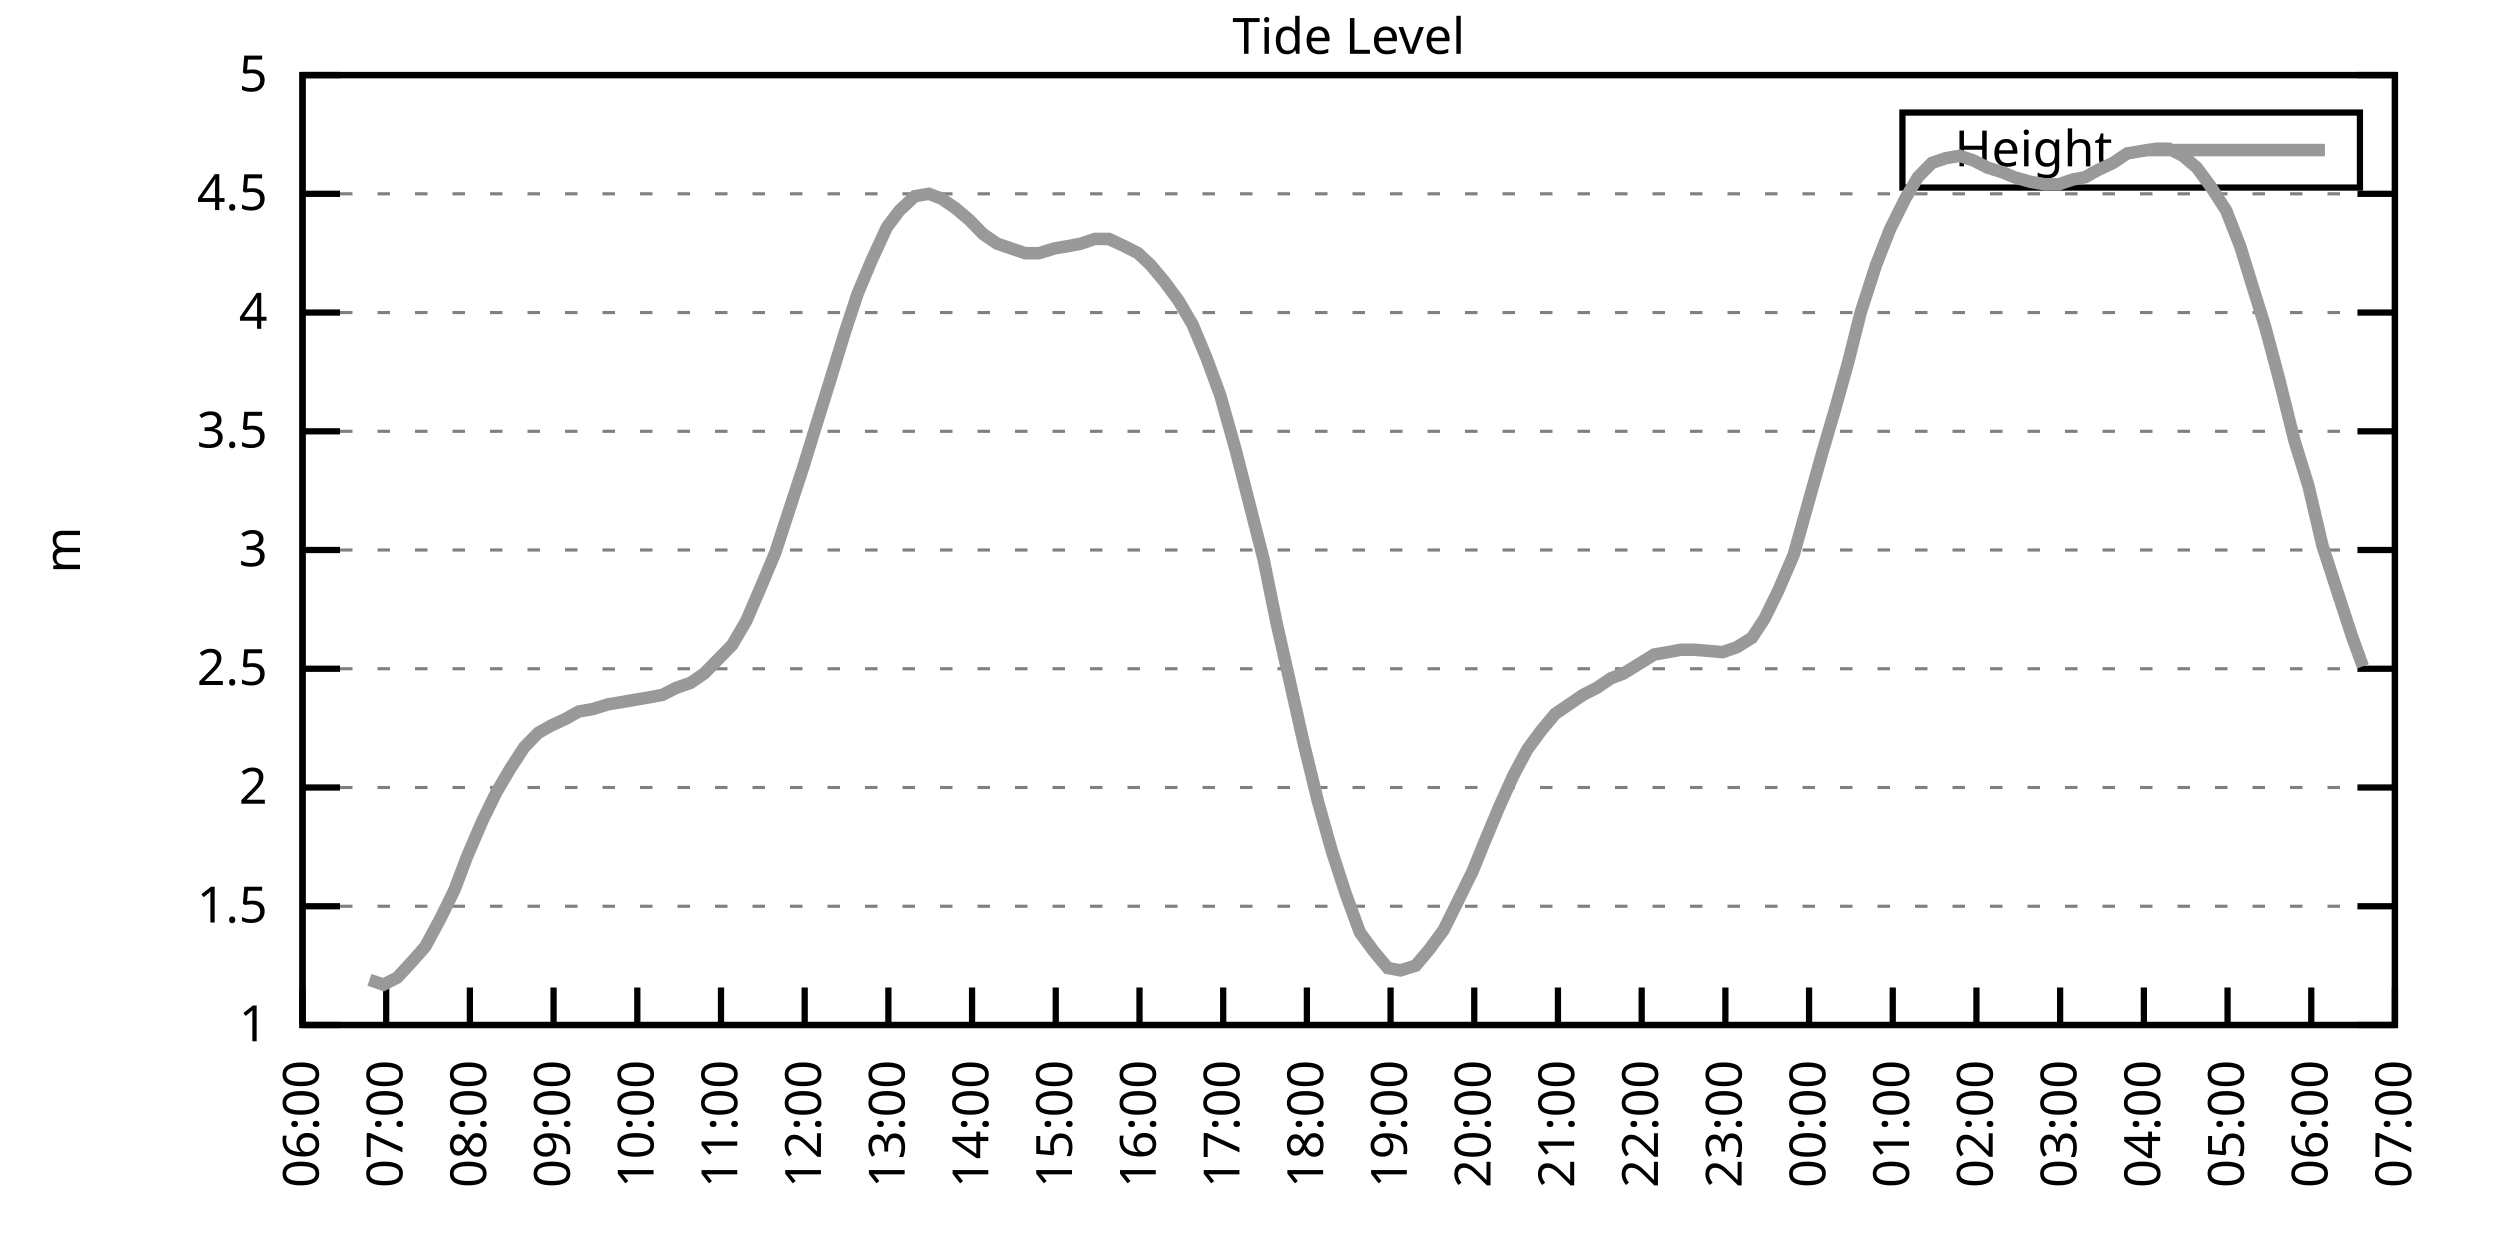
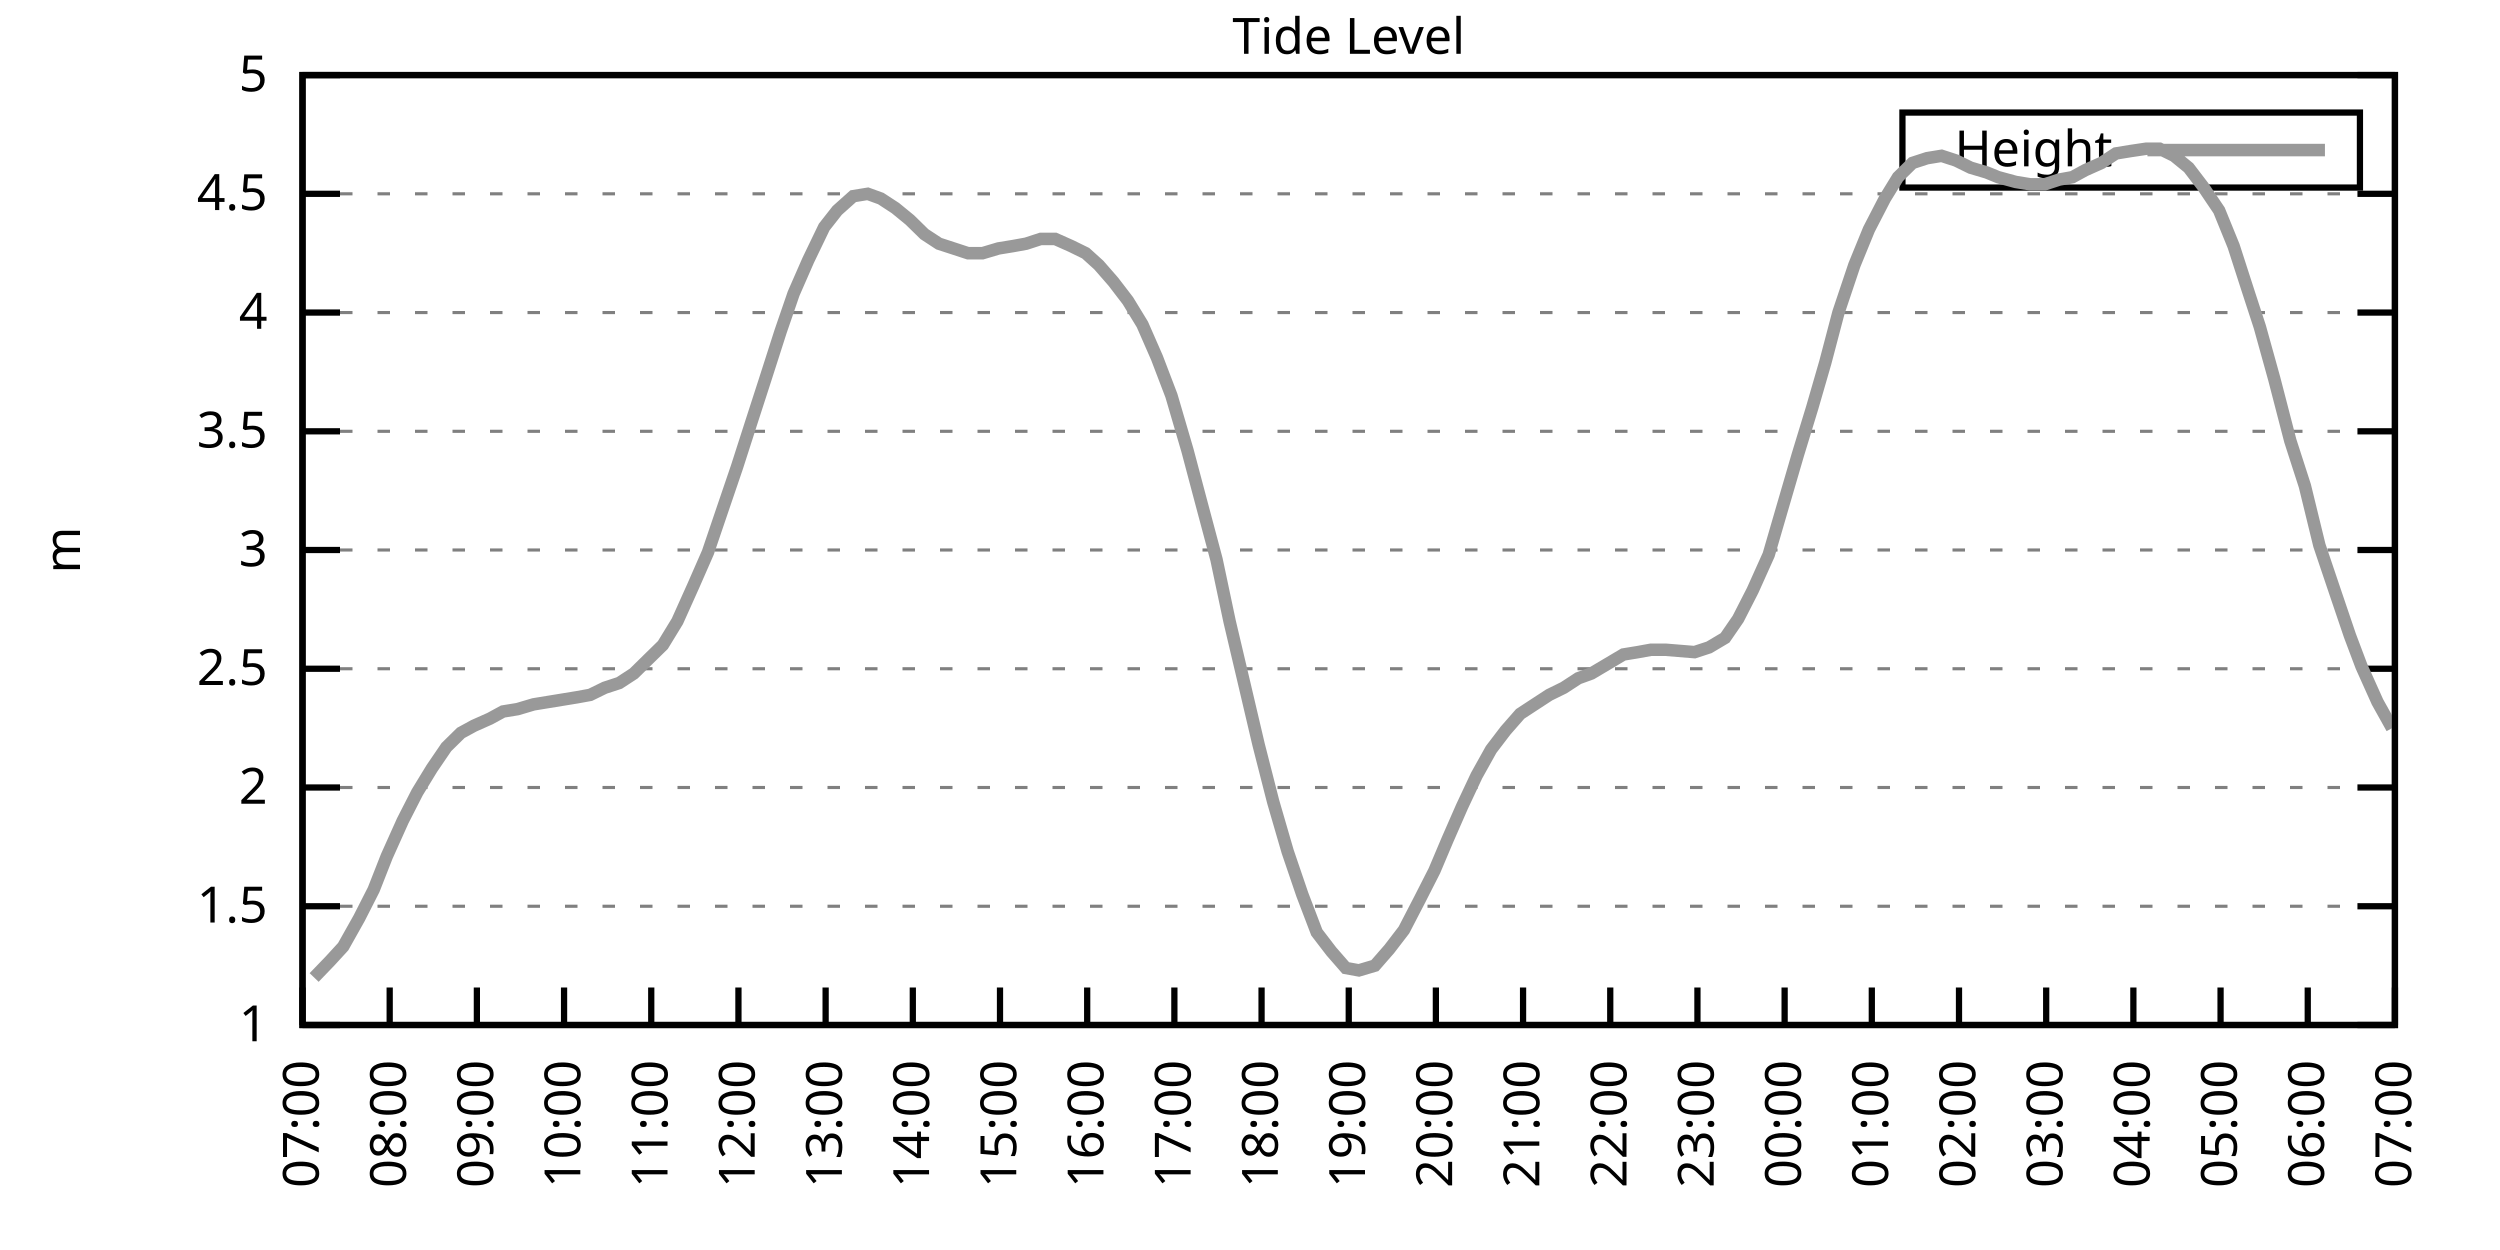
<svg xmlns="http://www.w3.org/2000/svg" xmlns:xlink="http://www.w3.org/1999/xlink" width="400" height="200" viewBox="0 0 400 200">
  <g id="gnuplot_canvas">
    <rect x="0" y="0" width="400" height="200" fill="none" />
    <defs>
      <circle id="gpDot" r="0.5" stroke-width="0.5" stroke="currentColor" />
      <path id="gpPt0" stroke-width="0.333" stroke="currentColor" d="M-1,0 h2 M0,-1 v2" />
      <path id="gpPt1" stroke-width="0.333" stroke="currentColor" d="M-1,-1 L1,1 M1,-1 L-1,1" />
      <path id="gpPt2" stroke-width="0.333" stroke="currentColor" d="M-1,0 L1,0 M0,-1 L0,1 M-1,-1 L1,1 M-1,1 L1,-1" />
      <rect id="gpPt3" stroke-width="0.333" stroke="currentColor" x="-1" y="-1" width="2" height="2" />
      <rect id="gpPt4" stroke-width="0.333" stroke="currentColor" fill="currentColor" x="-1" y="-1" width="2" height="2" />
      <circle id="gpPt5" stroke-width="0.333" stroke="currentColor" cx="0" cy="0" r="1" />
      <use xlink:href="#gpPt5" id="gpPt6" fill="currentColor" stroke="none" />
      <path id="gpPt7" stroke-width="0.333" stroke="currentColor" d="M0,-1.33 L-1.33,0.67 L1.33,0.67 z" />
      <use xlink:href="#gpPt7" id="gpPt8" fill="currentColor" stroke="none" />
      <use xlink:href="#gpPt7" id="gpPt9" stroke="currentColor" transform="rotate(180)" />
      <use xlink:href="#gpPt9" id="gpPt10" fill="currentColor" stroke="none" />
      <use xlink:href="#gpPt3" id="gpPt11" stroke="currentColor" transform="rotate(45)" />
      <use xlink:href="#gpPt11" id="gpPt12" fill="currentColor" stroke="none" />
      <path id="gpPt13" stroke-width="0.333" stroke="currentColor" d="M0,1.330 L1.265,0.411 L0.782,-1.067 L-0.782,-1.076 L-1.265,0.411 z" />
      <use xlink:href="#gpPt13" id="gpPt14" fill="currentColor" stroke="none" />
      <filter id="textbox" filterUnits="objectBoundingBox" x="0" y="0" height="1" width="1">
        <feFlood flood-color="white" flood-opacity="1" result="bgnd" />
        <feComposite in="SourceGraphic" in2="bgnd" operator="atop" />
      </filter>
      <filter id="greybox" filterUnits="objectBoundingBox" x="0" y="0" height="1" width="1">
        <feFlood flood-color="lightgrey" flood-opacity="1" result="grey" />
        <feComposite in="SourceGraphic" in2="grey" operator="atop" />
      </filter>
    </defs>
    <g fill="none" color="white" stroke="currentColor" stroke-width="1.00" stroke-linecap="butt" stroke-linejoin="miter">
</g>
    <g fill="none" color="black" stroke="currentColor" stroke-width="1.00" stroke-linecap="butt" stroke-linejoin="miter">
      <g stroke="none" shape-rendering="crispEdges">
        <polygon fill="rgb(255, 255, 255)" points="48.40,164.00 383.18,164.00 383.18,12.02 48.40,12.02 " />
      </g>
    </g>
    <g fill="none" color="black" stroke="currentColor" stroke-width="1.00" stroke-linecap="butt" stroke-linejoin="miter">
</g>
    <g fill="none" color="black" stroke="black" stroke-width="0.50" stroke-linecap="butt" stroke-linejoin="miter">
</g>
    <g fill="none" color="gray" stroke="currentColor" stroke-width="0.50" stroke-linecap="butt" stroke-linejoin="miter">
      <path stroke="gray" stroke-dasharray="2,4" class="gridline" d="M48.40,164.00 L383.19,164.00  " />
    </g>
    <g fill="none" color="gray" stroke="gray" stroke-width="1.00" stroke-linecap="butt" stroke-linejoin="miter">
</g>
    <g fill="none" color="black" stroke="currentColor" stroke-width="1.00" stroke-linecap="butt" stroke-linejoin="miter">
      <path stroke="black" d="M48.40,164.00 L54.40,164.00 M383.19,164.00 L377.19,164.00  " />
      <g transform="translate(42.80,166.60)" stroke="none" fill="black" font-family="Sans" font-size="8.00" text-anchor="end">
        <text>
          <tspan font-family="Sans"> 1</tspan>
        </text>
      </g>
    </g>
    <g fill="none" color="black" stroke="currentColor" stroke-width="1.00" stroke-linecap="butt" stroke-linejoin="miter">
</g>
    <g fill="none" color="black" stroke="black" stroke-width="0.50" stroke-linecap="butt" stroke-linejoin="miter">
</g>
    <g fill="none" color="gray" stroke="currentColor" stroke-width="0.50" stroke-linecap="butt" stroke-linejoin="miter">
      <path stroke="gray" stroke-dasharray="2,4" class="gridline" d="M48.40,145.00 L383.19,145.00  " />
    </g>
    <g fill="none" color="gray" stroke="gray" stroke-width="1.00" stroke-linecap="butt" stroke-linejoin="miter">
</g>
    <g fill="none" color="black" stroke="currentColor" stroke-width="1.00" stroke-linecap="butt" stroke-linejoin="miter">
      <path stroke="black" d="M48.40,145.00 L54.40,145.00 M383.19,145.00 L377.19,145.00  " />
      <g transform="translate(42.80,147.60)" stroke="none" fill="black" font-family="Sans" font-size="8.00" text-anchor="end">
        <text>
          <tspan font-family="Sans"> 1.5</tspan>
        </text>
      </g>
    </g>
    <g fill="none" color="black" stroke="currentColor" stroke-width="1.00" stroke-linecap="butt" stroke-linejoin="miter">
</g>
    <g fill="none" color="black" stroke="black" stroke-width="0.50" stroke-linecap="butt" stroke-linejoin="miter">
</g>
    <g fill="none" color="gray" stroke="currentColor" stroke-width="0.50" stroke-linecap="butt" stroke-linejoin="miter">
      <path stroke="gray" stroke-dasharray="2,4" class="gridline" d="M48.40,126.00 L383.19,126.00  " />
    </g>
    <g fill="none" color="gray" stroke="gray" stroke-width="1.00" stroke-linecap="butt" stroke-linejoin="miter">
</g>
    <g fill="none" color="black" stroke="currentColor" stroke-width="1.00" stroke-linecap="butt" stroke-linejoin="miter">
      <path stroke="black" d="M48.40,126.00 L54.40,126.00 M383.19,126.00 L377.19,126.00  " />
      <g transform="translate(42.80,128.60)" stroke="none" fill="black" font-family="Sans" font-size="8.00" text-anchor="end">
        <text>
          <tspan font-family="Sans"> 2</tspan>
        </text>
      </g>
    </g>
    <g fill="none" color="black" stroke="currentColor" stroke-width="1.00" stroke-linecap="butt" stroke-linejoin="miter">
</g>
    <g fill="none" color="black" stroke="black" stroke-width="0.50" stroke-linecap="butt" stroke-linejoin="miter">
</g>
    <g fill="none" color="gray" stroke="currentColor" stroke-width="0.50" stroke-linecap="butt" stroke-linejoin="miter">
      <path stroke="gray" stroke-dasharray="2,4" class="gridline" d="M48.40,107.00 L383.19,107.00  " />
    </g>
    <g fill="none" color="gray" stroke="gray" stroke-width="1.00" stroke-linecap="butt" stroke-linejoin="miter">
</g>
    <g fill="none" color="black" stroke="currentColor" stroke-width="1.00" stroke-linecap="butt" stroke-linejoin="miter">
      <path stroke="black" d="M48.40,107.00 L54.40,107.00 M383.19,107.00 L377.19,107.00  " />
      <g transform="translate(42.80,109.60)" stroke="none" fill="black" font-family="Sans" font-size="8.00" text-anchor="end">
        <text>
          <tspan font-family="Sans"> 2.5</tspan>
        </text>
      </g>
    </g>
    <g fill="none" color="black" stroke="currentColor" stroke-width="1.00" stroke-linecap="butt" stroke-linejoin="miter">
</g>
    <g fill="none" color="black" stroke="black" stroke-width="0.50" stroke-linecap="butt" stroke-linejoin="miter">
</g>
    <g fill="none" color="gray" stroke="currentColor" stroke-width="0.50" stroke-linecap="butt" stroke-linejoin="miter">
      <path stroke="gray" stroke-dasharray="2,4" class="gridline" d="M48.40,88.00 L383.19,88.00  " />
    </g>
    <g fill="none" color="gray" stroke="gray" stroke-width="1.00" stroke-linecap="butt" stroke-linejoin="miter">
</g>
    <g fill="none" color="black" stroke="currentColor" stroke-width="1.00" stroke-linecap="butt" stroke-linejoin="miter">
      <path stroke="black" d="M48.40,88.00 L54.40,88.00 M383.19,88.00 L377.19,88.00  " />
      <g transform="translate(42.80,90.60)" stroke="none" fill="black" font-family="Sans" font-size="8.00" text-anchor="end">
        <text>
          <tspan font-family="Sans"> 3</tspan>
        </text>
      </g>
    </g>
    <g fill="none" color="black" stroke="currentColor" stroke-width="1.00" stroke-linecap="butt" stroke-linejoin="miter">
</g>
    <g fill="none" color="black" stroke="black" stroke-width="0.50" stroke-linecap="butt" stroke-linejoin="miter">
</g>
    <g fill="none" color="gray" stroke="currentColor" stroke-width="0.50" stroke-linecap="butt" stroke-linejoin="miter">
      <path stroke="gray" stroke-dasharray="2,4" class="gridline" d="M48.40,69.01 L383.19,69.01  " />
    </g>
    <g fill="none" color="gray" stroke="gray" stroke-width="1.00" stroke-linecap="butt" stroke-linejoin="miter">
</g>
    <g fill="none" color="black" stroke="currentColor" stroke-width="1.00" stroke-linecap="butt" stroke-linejoin="miter">
      <path stroke="black" d="M48.40,69.01 L54.40,69.01 M383.19,69.01 L377.19,69.01  " />
      <g transform="translate(42.80,71.61)" stroke="none" fill="black" font-family="Sans" font-size="8.00" text-anchor="end">
        <text>
          <tspan font-family="Sans"> 3.5</tspan>
        </text>
      </g>
    </g>
    <g fill="none" color="black" stroke="currentColor" stroke-width="1.00" stroke-linecap="butt" stroke-linejoin="miter">
</g>
    <g fill="none" color="black" stroke="black" stroke-width="0.50" stroke-linecap="butt" stroke-linejoin="miter">
</g>
    <g fill="none" color="gray" stroke="currentColor" stroke-width="0.50" stroke-linecap="butt" stroke-linejoin="miter">
      <path stroke="gray" stroke-dasharray="2,4" class="gridline" d="M48.40,50.01 L383.19,50.01  " />
    </g>
    <g fill="none" color="gray" stroke="gray" stroke-width="1.00" stroke-linecap="butt" stroke-linejoin="miter">
</g>
    <g fill="none" color="black" stroke="currentColor" stroke-width="1.00" stroke-linecap="butt" stroke-linejoin="miter">
      <path stroke="black" d="M48.40,50.01 L54.40,50.01 M383.19,50.01 L377.19,50.01  " />
      <g transform="translate(42.80,52.61)" stroke="none" fill="black" font-family="Sans" font-size="8.00" text-anchor="end">
        <text>
          <tspan font-family="Sans"> 4</tspan>
        </text>
      </g>
    </g>
    <g fill="none" color="black" stroke="currentColor" stroke-width="1.00" stroke-linecap="butt" stroke-linejoin="miter">
</g>
    <g fill="none" color="black" stroke="black" stroke-width="0.50" stroke-linecap="butt" stroke-linejoin="miter">
</g>
    <g fill="none" color="gray" stroke="currentColor" stroke-width="0.50" stroke-linecap="butt" stroke-linejoin="miter">
      <path stroke="gray" stroke-dasharray="2,4" class="gridline" d="M48.40,31.01 L383.19,31.01  " />
    </g>
    <g fill="none" color="gray" stroke="gray" stroke-width="1.00" stroke-linecap="butt" stroke-linejoin="miter">
</g>
    <g fill="none" color="black" stroke="currentColor" stroke-width="1.00" stroke-linecap="butt" stroke-linejoin="miter">
      <path stroke="black" d="M48.40,31.01 L54.40,31.01 M383.19,31.01 L377.19,31.01  " />
      <g transform="translate(42.80,33.61)" stroke="none" fill="black" font-family="Sans" font-size="8.00" text-anchor="end">
        <text>
          <tspan font-family="Sans"> 4.5</tspan>
        </text>
      </g>
    </g>
    <g fill="none" color="black" stroke="currentColor" stroke-width="1.00" stroke-linecap="butt" stroke-linejoin="miter">
</g>
    <g fill="none" color="black" stroke="black" stroke-width="0.50" stroke-linecap="butt" stroke-linejoin="miter">
</g>
    <g fill="none" color="gray" stroke="currentColor" stroke-width="0.50" stroke-linecap="butt" stroke-linejoin="miter">
      <path stroke="gray" stroke-dasharray="2,4" class="gridline" d="M48.40,12.01 L383.19,12.01  " />
    </g>
    <g fill="none" color="gray" stroke="gray" stroke-width="1.00" stroke-linecap="butt" stroke-linejoin="miter">
</g>
    <g fill="none" color="black" stroke="currentColor" stroke-width="1.00" stroke-linecap="butt" stroke-linejoin="miter">
      <path stroke="black" d="M48.40,12.01 L54.40,12.01 M383.19,12.01 L377.19,12.01  " />
      <g transform="translate(42.80,14.61)" stroke="none" fill="black" font-family="Sans" font-size="8.00" text-anchor="end">
        <text>
          <tspan font-family="Sans"> 5</tspan>
        </text>
      </g>
    </g>
    <g fill="none" color="black" stroke="currentColor" stroke-width="1.00" stroke-linecap="butt" stroke-linejoin="miter">
      <path stroke="black" d="M48.40,164.00 L48.40,158.00  " />
      <g transform="translate(51.00,169.60) rotate(270.00)" stroke="none" fill="black" font-family="Sans" font-size="8.00" text-anchor="end">
        <text>
-           <tspan font-family="Sans">06:00</tspan>
-         </text>
-       </g>
-     </g>
-     <g fill="none" color="black" stroke="currentColor" stroke-width="1.00" stroke-linecap="butt" stroke-linejoin="miter">
-       <path stroke="black" d="M61.79,164.00 L61.79,158.00  " />
-       <g transform="translate(64.39,169.60) rotate(270.00)" stroke="none" fill="black" font-family="Sans" font-size="8.00" text-anchor="end">
-         <text>
          <tspan font-family="Sans">07:00</tspan>
        </text>
      </g>
    </g>
    <g fill="none" color="black" stroke="currentColor" stroke-width="1.00" stroke-linecap="butt" stroke-linejoin="miter">
-       <path stroke="black" d="M75.18,164.00 L75.18,158.00  " />
-       <g transform="translate(77.78,169.60) rotate(270.00)" stroke="none" fill="black" font-family="Sans" font-size="8.00" text-anchor="end">
+       <path stroke="black" d="M62.35,164.00 L62.35,158.00  " />
+       <g transform="translate(64.95,169.60) rotate(270.00)" stroke="none" fill="black" font-family="Sans" font-size="8.00" text-anchor="end">
        <text>
          <tspan font-family="Sans">08:00</tspan>
        </text>
      </g>
    </g>
    <g fill="none" color="black" stroke="currentColor" stroke-width="1.00" stroke-linecap="butt" stroke-linejoin="miter">
-       <path stroke="black" d="M88.57,164.00 L88.57,158.00  " />
-       <g transform="translate(91.17,169.60) rotate(270.00)" stroke="none" fill="black" font-family="Sans" font-size="8.00" text-anchor="end">
+       <path stroke="black" d="M76.30,164.00 L76.30,158.00  " />
+       <g transform="translate(78.90,169.60) rotate(270.00)" stroke="none" fill="black" font-family="Sans" font-size="8.00" text-anchor="end">
        <text>
          <tspan font-family="Sans">09:00</tspan>
        </text>
      </g>
    </g>
    <g fill="none" color="black" stroke="currentColor" stroke-width="1.00" stroke-linecap="butt" stroke-linejoin="miter">
-       <path stroke="black" d="M101.97,164.00 L101.97,158.00  " />
-       <g transform="translate(104.57,169.60) rotate(270.00)" stroke="none" fill="black" font-family="Sans" font-size="8.00" text-anchor="end">
+       <path stroke="black" d="M90.25,164.00 L90.25,158.00  " />
+       <g transform="translate(92.85,169.60) rotate(270.00)" stroke="none" fill="black" font-family="Sans" font-size="8.00" text-anchor="end">
        <text>
          <tspan font-family="Sans">10:00</tspan>
        </text>
      </g>
    </g>
    <g fill="none" color="black" stroke="currentColor" stroke-width="1.00" stroke-linecap="butt" stroke-linejoin="miter">
-       <path stroke="black" d="M115.36,164.00 L115.36,158.00  " />
-       <g transform="translate(117.96,169.60) rotate(270.00)" stroke="none" fill="black" font-family="Sans" font-size="8.00" text-anchor="end">
+       <path stroke="black" d="M104.20,164.00 L104.20,158.00  " />
+       <g transform="translate(106.80,169.60) rotate(270.00)" stroke="none" fill="black" font-family="Sans" font-size="8.00" text-anchor="end">
        <text>
          <tspan font-family="Sans">11:00</tspan>
        </text>
      </g>
    </g>
    <g fill="none" color="black" stroke="currentColor" stroke-width="1.00" stroke-linecap="butt" stroke-linejoin="miter">
-       <path stroke="black" d="M128.75,164.00 L128.75,158.00  " />
-       <g transform="translate(131.35,169.60) rotate(270.00)" stroke="none" fill="black" font-family="Sans" font-size="8.00" text-anchor="end">
+       <path stroke="black" d="M118.15,164.00 L118.15,158.00  " />
+       <g transform="translate(120.75,169.60) rotate(270.00)" stroke="none" fill="black" font-family="Sans" font-size="8.00" text-anchor="end">
        <text>
          <tspan font-family="Sans">12:00</tspan>
        </text>
      </g>
    </g>
    <g fill="none" color="black" stroke="currentColor" stroke-width="1.00" stroke-linecap="butt" stroke-linejoin="miter">
-       <path stroke="black" d="M142.14,164.00 L142.14,158.00  " />
-       <g transform="translate(144.74,169.60) rotate(270.00)" stroke="none" fill="black" font-family="Sans" font-size="8.00" text-anchor="end">
+       <path stroke="black" d="M132.10,164.00 L132.10,158.00  " />
+       <g transform="translate(134.70,169.60) rotate(270.00)" stroke="none" fill="black" font-family="Sans" font-size="8.00" text-anchor="end">
        <text>
          <tspan font-family="Sans">13:00</tspan>
        </text>
      </g>
    </g>
    <g fill="none" color="black" stroke="currentColor" stroke-width="1.00" stroke-linecap="butt" stroke-linejoin="miter">
-       <path stroke="black" d="M155.53,164.00 L155.53,158.00  " />
-       <g transform="translate(158.13,169.60) rotate(270.00)" stroke="none" fill="black" font-family="Sans" font-size="8.00" text-anchor="end">
+       <path stroke="black" d="M146.05,164.00 L146.05,158.00  " />
+       <g transform="translate(148.65,169.60) rotate(270.00)" stroke="none" fill="black" font-family="Sans" font-size="8.00" text-anchor="end">
        <text>
          <tspan font-family="Sans">14:00</tspan>
        </text>
      </g>
    </g>
    <g fill="none" color="black" stroke="currentColor" stroke-width="1.00" stroke-linecap="butt" stroke-linejoin="miter">
-       <path stroke="black" d="M168.92,164.00 L168.92,158.00  " />
-       <g transform="translate(171.52,169.60) rotate(270.00)" stroke="none" fill="black" font-family="Sans" font-size="8.00" text-anchor="end">
+       <path stroke="black" d="M160.00,164.00 L160.00,158.00  " />
+       <g transform="translate(162.60,169.60) rotate(270.00)" stroke="none" fill="black" font-family="Sans" font-size="8.00" text-anchor="end">
        <text>
          <tspan font-family="Sans">15:00</tspan>
        </text>
      </g>
    </g>
    <g fill="none" color="black" stroke="currentColor" stroke-width="1.00" stroke-linecap="butt" stroke-linejoin="miter">
-       <path stroke="black" d="M182.32,164.00 L182.32,158.00  " />
-       <g transform="translate(184.92,169.60) rotate(270.00)" stroke="none" fill="black" font-family="Sans" font-size="8.00" text-anchor="end">
+       <path stroke="black" d="M173.95,164.00 L173.95,158.00  " />
+       <g transform="translate(176.55,169.60) rotate(270.00)" stroke="none" fill="black" font-family="Sans" font-size="8.00" text-anchor="end">
        <text>
          <tspan font-family="Sans">16:00</tspan>
        </text>
      </g>
    </g>
    <g fill="none" color="black" stroke="currentColor" stroke-width="1.00" stroke-linecap="butt" stroke-linejoin="miter">
-       <path stroke="black" d="M195.71,164.00 L195.71,158.00  " />
-       <g transform="translate(198.31,169.60) rotate(270.00)" stroke="none" fill="black" font-family="Sans" font-size="8.00" text-anchor="end">
+       <path stroke="black" d="M187.90,164.00 L187.90,158.00  " />
+       <g transform="translate(190.50,169.60) rotate(270.00)" stroke="none" fill="black" font-family="Sans" font-size="8.00" text-anchor="end">
        <text>
          <tspan font-family="Sans">17:00</tspan>
        </text>
      </g>
    </g>
    <g fill="none" color="black" stroke="currentColor" stroke-width="1.00" stroke-linecap="butt" stroke-linejoin="miter">
-       <path stroke="black" d="M209.10,164.00 L209.10,158.00  " />
-       <g transform="translate(211.70,169.60) rotate(270.00)" stroke="none" fill="black" font-family="Sans" font-size="8.00" text-anchor="end">
+       <path stroke="black" d="M201.85,164.00 L201.85,158.00  " />
+       <g transform="translate(204.45,169.60) rotate(270.00)" stroke="none" fill="black" font-family="Sans" font-size="8.00" text-anchor="end">
        <text>
          <tspan font-family="Sans">18:00</tspan>
        </text>
      </g>
    </g>
    <g fill="none" color="black" stroke="currentColor" stroke-width="1.00" stroke-linecap="butt" stroke-linejoin="miter">
-       <path stroke="black" d="M222.49,164.00 L222.49,158.00  " />
-       <g transform="translate(225.09,169.60) rotate(270.00)" stroke="none" fill="black" font-family="Sans" font-size="8.00" text-anchor="end">
+       <path stroke="black" d="M215.80,164.00 L215.80,158.00  " />
+       <g transform="translate(218.40,169.60) rotate(270.00)" stroke="none" fill="black" font-family="Sans" font-size="8.00" text-anchor="end">
        <text>
          <tspan font-family="Sans">19:00</tspan>
        </text>
      </g>
    </g>
    <g fill="none" color="black" stroke="currentColor" stroke-width="1.00" stroke-linecap="butt" stroke-linejoin="miter">
-       <path stroke="black" d="M235.88,164.00 L235.88,158.00  " />
-       <g transform="translate(238.48,169.60) rotate(270.00)" stroke="none" fill="black" font-family="Sans" font-size="8.00" text-anchor="end">
+       <path stroke="black" d="M229.74,164.00 L229.74,158.00  " />
+       <g transform="translate(232.34,169.60) rotate(270.00)" stroke="none" fill="black" font-family="Sans" font-size="8.00" text-anchor="end">
        <text>
          <tspan font-family="Sans">20:00</tspan>
        </text>
      </g>
    </g>
    <g fill="none" color="black" stroke="currentColor" stroke-width="1.00" stroke-linecap="butt" stroke-linejoin="miter">
-       <path stroke="black" d="M249.27,164.00 L249.27,158.00  " />
-       <g transform="translate(251.87,169.60) rotate(270.00)" stroke="none" fill="black" font-family="Sans" font-size="8.00" text-anchor="end">
+       <path stroke="black" d="M243.69,164.00 L243.69,158.00  " />
+       <g transform="translate(246.29,169.60) rotate(270.00)" stroke="none" fill="black" font-family="Sans" font-size="8.00" text-anchor="end">
        <text>
          <tspan font-family="Sans">21:00</tspan>
        </text>
      </g>
    </g>
    <g fill="none" color="black" stroke="currentColor" stroke-width="1.00" stroke-linecap="butt" stroke-linejoin="miter">
-       <path stroke="black" d="M262.67,164.00 L262.67,158.00  " />
-       <g transform="translate(265.27,169.60) rotate(270.00)" stroke="none" fill="black" font-family="Sans" font-size="8.00" text-anchor="end">
+       <path stroke="black" d="M257.64,164.00 L257.64,158.00  " />
+       <g transform="translate(260.24,169.60) rotate(270.00)" stroke="none" fill="black" font-family="Sans" font-size="8.00" text-anchor="end">
        <text>
          <tspan font-family="Sans">22:00</tspan>
        </text>
      </g>
    </g>
    <g fill="none" color="black" stroke="currentColor" stroke-width="1.00" stroke-linecap="butt" stroke-linejoin="miter">
-       <path stroke="black" d="M276.06,164.00 L276.06,158.00  " />
-       <g transform="translate(278.66,169.60) rotate(270.00)" stroke="none" fill="black" font-family="Sans" font-size="8.00" text-anchor="end">
+       <path stroke="black" d="M271.59,164.00 L271.59,158.00  " />
+       <g transform="translate(274.19,169.60) rotate(270.00)" stroke="none" fill="black" font-family="Sans" font-size="8.00" text-anchor="end">
        <text>
          <tspan font-family="Sans">23:00</tspan>
        </text>
      </g>
    </g>
    <g fill="none" color="black" stroke="currentColor" stroke-width="1.00" stroke-linecap="butt" stroke-linejoin="miter">
-       <path stroke="black" d="M289.45,164.00 L289.45,158.00  " />
-       <g transform="translate(292.05,169.60) rotate(270.00)" stroke="none" fill="black" font-family="Sans" font-size="8.00" text-anchor="end">
+       <path stroke="black" d="M285.54,164.00 L285.54,158.00  " />
+       <g transform="translate(288.14,169.60) rotate(270.00)" stroke="none" fill="black" font-family="Sans" font-size="8.00" text-anchor="end">
        <text>
          <tspan font-family="Sans">00:00</tspan>
        </text>
      </g>
    </g>
    <g fill="none" color="black" stroke="currentColor" stroke-width="1.00" stroke-linecap="butt" stroke-linejoin="miter">
-       <path stroke="black" d="M302.84,164.00 L302.84,158.00  " />
-       <g transform="translate(305.44,169.60) rotate(270.00)" stroke="none" fill="black" font-family="Sans" font-size="8.00" text-anchor="end">
+       <path stroke="black" d="M299.49,164.00 L299.49,158.00  " />
+       <g transform="translate(302.09,169.60) rotate(270.00)" stroke="none" fill="black" font-family="Sans" font-size="8.00" text-anchor="end">
        <text>
          <tspan font-family="Sans">01:00</tspan>
        </text>
      </g>
    </g>
    <g fill="none" color="black" stroke="currentColor" stroke-width="1.00" stroke-linecap="butt" stroke-linejoin="miter">
-       <path stroke="black" d="M316.23,164.00 L316.23,158.00  " />
-       <g transform="translate(318.83,169.60) rotate(270.00)" stroke="none" fill="black" font-family="Sans" font-size="8.00" text-anchor="end">
+       <path stroke="black" d="M313.44,164.00 L313.44,158.00  " />
+       <g transform="translate(316.04,169.60) rotate(270.00)" stroke="none" fill="black" font-family="Sans" font-size="8.00" text-anchor="end">
        <text>
          <tspan font-family="Sans">02:00</tspan>
        </text>
      </g>
    </g>
    <g fill="none" color="black" stroke="currentColor" stroke-width="1.00" stroke-linecap="butt" stroke-linejoin="miter">
-       <path stroke="black" d="M329.62,164.00 L329.62,158.00  " />
-       <g transform="translate(332.22,169.60) rotate(270.00)" stroke="none" fill="black" font-family="Sans" font-size="8.00" text-anchor="end">
+       <path stroke="black" d="M327.39,164.00 L327.39,158.00  " />
+       <g transform="translate(329.99,169.60) rotate(270.00)" stroke="none" fill="black" font-family="Sans" font-size="8.00" text-anchor="end">
        <text>
          <tspan font-family="Sans">03:00</tspan>
        </text>
      </g>
    </g>
    <g fill="none" color="black" stroke="currentColor" stroke-width="1.00" stroke-linecap="butt" stroke-linejoin="miter">
-       <path stroke="black" d="M343.02,164.00 L343.02,158.00  " />
-       <g transform="translate(345.62,169.60) rotate(270.00)" stroke="none" fill="black" font-family="Sans" font-size="8.00" text-anchor="end">
+       <path stroke="black" d="M341.34,164.00 L341.34,158.00  " />
+       <g transform="translate(343.94,169.60) rotate(270.00)" stroke="none" fill="black" font-family="Sans" font-size="8.00" text-anchor="end">
        <text>
          <tspan font-family="Sans">04:00</tspan>
        </text>
      </g>
    </g>
    <g fill="none" color="black" stroke="currentColor" stroke-width="1.00" stroke-linecap="butt" stroke-linejoin="miter">
-       <path stroke="black" d="M356.41,164.00 L356.41,158.00  " />
-       <g transform="translate(359.01,169.60) rotate(270.00)" stroke="none" fill="black" font-family="Sans" font-size="8.00" text-anchor="end">
+       <path stroke="black" d="M355.29,164.00 L355.29,158.00  " />
+       <g transform="translate(357.89,169.60) rotate(270.00)" stroke="none" fill="black" font-family="Sans" font-size="8.00" text-anchor="end">
        <text>
          <tspan font-family="Sans">05:00</tspan>
        </text>
      </g>
    </g>
    <g fill="none" color="black" stroke="currentColor" stroke-width="1.00" stroke-linecap="butt" stroke-linejoin="miter">
-       <path stroke="black" d="M369.80,164.00 L369.80,158.00  " />
-       <g transform="translate(372.40,169.60) rotate(270.00)" stroke="none" fill="black" font-family="Sans" font-size="8.00" text-anchor="end">
+       <path stroke="black" d="M369.24,164.00 L369.24,158.00  " />
+       <g transform="translate(371.84,169.60) rotate(270.00)" stroke="none" fill="black" font-family="Sans" font-size="8.00" text-anchor="end">
        <text>
          <tspan font-family="Sans">06:00</tspan>
        </text>
      </g>
    </g>
    <g fill="none" color="black" stroke="currentColor" stroke-width="1.00" stroke-linecap="butt" stroke-linejoin="miter">
      <path stroke="black" d="M383.19,164.00 L383.19,158.00  " />
      <g transform="translate(385.79,169.60) rotate(270.00)" stroke="none" fill="black" font-family="Sans" font-size="8.00" text-anchor="end">
        <text>
          <tspan font-family="Sans">07:00</tspan>
        </text>
      </g>
    </g>
    <g fill="none" color="black" stroke="currentColor" stroke-width="1.00" stroke-linecap="butt" stroke-linejoin="miter">
</g>
    <g fill="none" color="black" stroke="currentColor" stroke-width="1.00" stroke-linecap="butt" stroke-linejoin="miter">
      <path stroke="black" d="M48.40,12.01 L48.40,164.00 L383.19,164.00 L383.19,12.01 L48.40,12.01 Z  " />
    </g>
    <g fill="none" color="black" stroke="currentColor" stroke-width="1.00" stroke-linecap="butt" stroke-linejoin="miter">
</g>
    <g fill="none" color="black" stroke="currentColor" stroke-width="1.00" stroke-linecap="butt" stroke-linejoin="miter">
      <path stroke="black" d="M304.39,30.01 L304.39,18.01 L377.59,18.01 L377.59,30.01 L304.39,30.01 Z  " />
    </g>
    <g id="Tide_level_plot_1">
      <g fill="none" color="white" stroke="black" stroke-width="2.00" stroke-linecap="butt" stroke-linejoin="miter">
</g>
      <g fill="none" color="black" stroke="currentColor" stroke-width="2.00" stroke-linecap="butt" stroke-linejoin="miter">
        <g transform="translate(337.99,26.61)" stroke="none" fill="black" font-family="Sans" font-size="8.00" text-anchor="end">
          <text>
            <tspan font-family="Sans">Height</tspan>
          </text>
        </g>
      </g>
      <g fill="none" color="black" stroke="currentColor" stroke-width="2.00" stroke-linecap="butt" stroke-linejoin="miter">
-         <path stroke="rgb(153, 153, 153)" d="M343.59,24.01 L371.99,24.01 M59.11,156.78 L61.35,157.54 L63.58,156.40 L66.03,153.74 L68.04,151.46 L70.50,146.90   L72.73,142.34 L74.74,137.02 L77.19,131.32 L79.42,126.76 L81.66,122.96 L83.89,119.54 L86.12,117.26 L88.13,116.12   L90.58,114.98 L92.59,113.84 L94.82,113.46 L97.28,112.70 L99.51,112.32 L101.74,111.94 L103.98,111.56 L105.98,111.18   L108.22,110.04 L110.45,109.28 L112.68,107.76 L114.91,105.48 L117.14,103.20 L119.38,99.40 L121.83,93.70 L124.06,88.38   L126.29,81.55 L128.53,74.71 L130.76,67.49 L132.77,61.03 L135.22,53.05 L137.23,46.97 L139.46,41.65 L141.92,36.33   L143.93,33.67 L146.38,31.39 L148.61,31.01 L150.62,31.77 L152.85,33.29 L155.09,35.19 L157.32,37.47 L159.55,38.99   L161.78,39.75 L164.01,40.51 L166.25,40.51 L168.70,39.75 L170.93,39.37 L172.94,38.99 L175.17,38.23 L177.41,38.23   L179.86,39.37 L182.09,40.51 L184.10,42.41 L186.33,45.07 L188.57,48.11 L190.80,51.91 L193.03,57.23 L195.26,63.31   L197.72,72.05 L199.95,80.79 L202.18,89.52 L204.19,99.40 L206.42,109.28 L208.65,119.16 L210.88,128.28 L213.12,136.26   L215.35,143.10 L217.58,149.18 L219.81,152.22 L222.04,154.88 L224.05,155.26 L226.51,154.50 L228.74,151.84 L230.97,148.80   L233.43,143.86 L235.66,139.30 L237.67,134.36 L239.90,129.04 L242.13,124.10 L244.36,119.92 L246.60,116.88 L248.83,114.22   L251.06,112.70 L253.29,111.18 L255.52,110.04 L257.76,108.52 L259.76,107.76 L262.22,106.24 L264.67,104.72 L266.91,104.34   L268.92,103.96 L271.15,103.96 L275.61,104.34 L277.84,103.58 L280.30,102.06 L282.31,99.02 L284.54,94.46 L286.99,88.76   L289.23,80.79 L291.46,72.81 L293.69,65.21 L295.70,57.99 L297.71,50.01 L300.16,42.41 L302.39,36.71 L304.85,31.77   L306.86,28.35 L309.09,26.07 L311.32,25.31 L313.55,24.93 L315.79,25.69 L318.02,26.83 L320.47,27.59 L322.26,28.35   L324.94,29.11 L327.17,29.49 L329.40,29.49 L331.63,28.73 L333.64,28.35 L335.65,27.21 L338.10,26.07 L340.34,24.55   L342.57,24.17 L345.02,23.79 L347.03,23.79 L349.26,24.93 L351.50,26.83 L353.73,29.87 L356.18,33.67 L358.42,39.37   L360.65,46.59 L362.43,52.29 L364.66,60.65 L367.12,70.53 L369.35,77.75 L371.58,87.25 L374.04,94.84 L376.27,101.68   L378.06,106.62  " />
+         <path stroke="rgb(153, 153, 153)" d="M343.59,24.01 L371.99,24.01 M50.26,156.40 L52.82,153.74 L54.91,151.46 L57.47,146.90 L59.79,142.34 L61.88,137.02   L64.44,131.32 L66.77,126.76 L69.09,122.96 L71.42,119.54 L73.74,117.26 L75.83,116.12 L78.39,114.98 L80.48,113.84   L82.81,113.46 L85.37,112.70 L87.69,112.32 L90.02,111.94 L92.34,111.56 L94.43,111.18 L96.76,110.04 L99.08,109.28   L101.41,107.76 L103.73,105.48 L106.06,103.20 L108.38,99.40 L110.94,93.70 L113.27,88.38 L115.59,81.55 L117.92,74.71   L120.24,67.49 L122.33,61.03 L124.89,53.05 L126.98,46.97 L129.31,41.65 L131.87,36.33 L133.96,33.67 L136.51,31.39   L138.84,31.01 L140.93,31.77 L143.26,33.29 L145.58,35.19 L147.91,37.47 L150.23,38.99 L152.56,39.75 L154.88,40.51   L157.21,40.51 L159.76,39.75 L162.09,39.37 L164.18,38.99 L166.51,38.23 L168.83,38.23 L171.39,39.37 L173.71,40.51   L175.81,42.41 L178.13,45.07 L180.46,48.11 L182.78,51.91 L185.11,57.23 L187.43,63.31 L189.99,72.05 L192.31,80.79   L194.64,89.52 L196.73,99.40 L199.06,109.28 L201.38,119.16 L203.71,128.28 L206.03,136.26 L208.36,143.10 L210.68,149.18   L213.01,152.22 L215.33,154.88 L217.42,155.26 L219.98,154.50 L222.30,151.84 L224.63,148.80 L227.19,143.86 L229.51,139.30   L231.60,134.36 L233.93,129.04 L236.25,124.10 L238.58,119.92 L240.90,116.88 L243.23,114.22 L245.55,112.70 L247.88,111.18   L250.20,110.04 L252.53,108.52 L254.62,107.76 L257.18,106.24 L259.74,104.72 L262.06,104.34 L264.15,103.96 L266.48,103.96   L271.13,104.34 L273.45,103.58 L276.01,102.06 L278.10,99.02 L280.43,94.46 L282.99,88.76 L285.31,80.79 L287.64,72.81   L289.96,65.21 L292.05,57.99 L294.15,50.01 L296.70,42.41 L299.03,36.71 L301.58,31.77 L303.68,28.35 L306.00,26.07   L308.33,25.31 L310.65,24.93 L312.98,25.69 L315.30,26.83 L317.86,27.59 L319.72,28.35 L322.51,29.11 L324.83,29.49   L327.16,29.49 L329.48,28.73 L331.58,28.35 L333.67,27.21 L336.23,26.07 L338.55,24.55 L340.88,24.17 L343.43,23.79   L345.53,23.79 L347.85,24.93 L350.18,26.83 L352.50,29.87 L355.06,33.67 L357.38,39.37 L359.71,46.59 L361.57,52.29   L363.89,60.65 L366.45,70.53 L368.78,77.75 L371.10,87.25 L373.66,94.84 L375.98,101.68 L377.84,106.62 L380.40,112.32   L382.73,116.50  " />
      </g>
    </g>
    <g fill="none" color="black" stroke="currentColor" stroke-width="2.00" stroke-linecap="butt" stroke-linejoin="miter">
</g>
    <g fill="none" color="black" stroke="black" stroke-width="1.00" stroke-linecap="butt" stroke-linejoin="miter">
</g>
    <g fill="none" color="black" stroke="currentColor" stroke-width="1.00" stroke-linecap="butt" stroke-linejoin="miter">
      <path stroke="black" d="M48.40,12.01 L48.40,164.00 L383.19,164.00 L383.19,12.01 L48.40,12.01 Z  " />
      <g transform="translate(12.80,88.01) rotate(270.00)" stroke="none" fill="black" font-family="Sans" font-size="8.00" text-anchor="middle">
        <text>
          <tspan font-family="Sans">m</tspan>
        </text>
      </g>
    </g>
    <g fill="none" color="black" stroke="currentColor" stroke-width="1.00" stroke-linecap="butt" stroke-linejoin="miter">
</g>
    <g fill="none" color="black" stroke="currentColor" stroke-width="1.00" stroke-linecap="butt" stroke-linejoin="miter">
      <g transform="translate(215.79,8.61)" stroke="none" fill="black" font-family="Sans" font-size="8.00" text-anchor="middle">
        <text>
          <tspan font-family="Sans">Tide Level</tspan>
        </text>
      </g>
    </g>
    <g fill="none" color="black" stroke="currentColor" stroke-width="1.00" stroke-linecap="butt" stroke-linejoin="miter">
</g>
  </g>
</svg>
